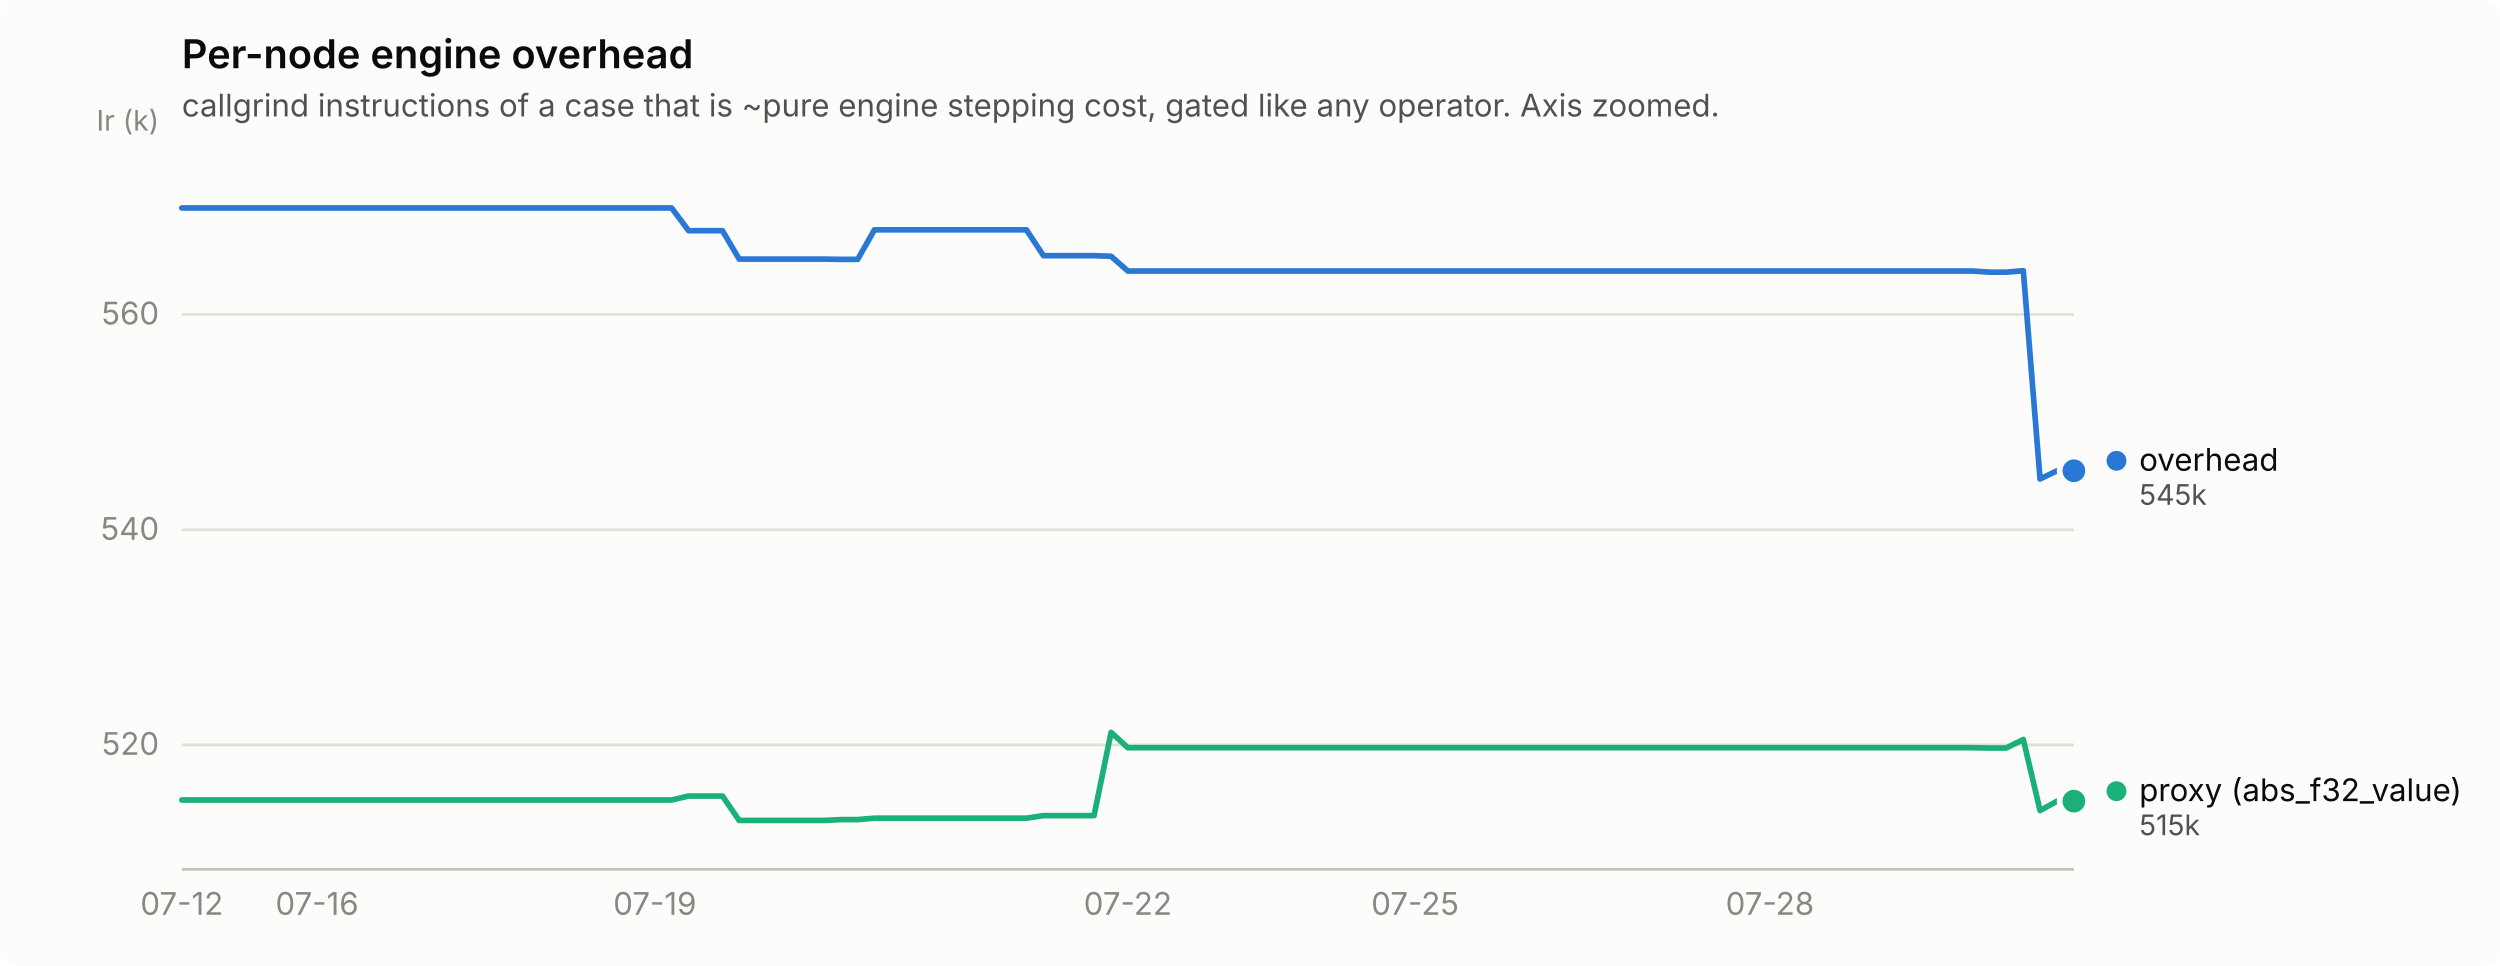
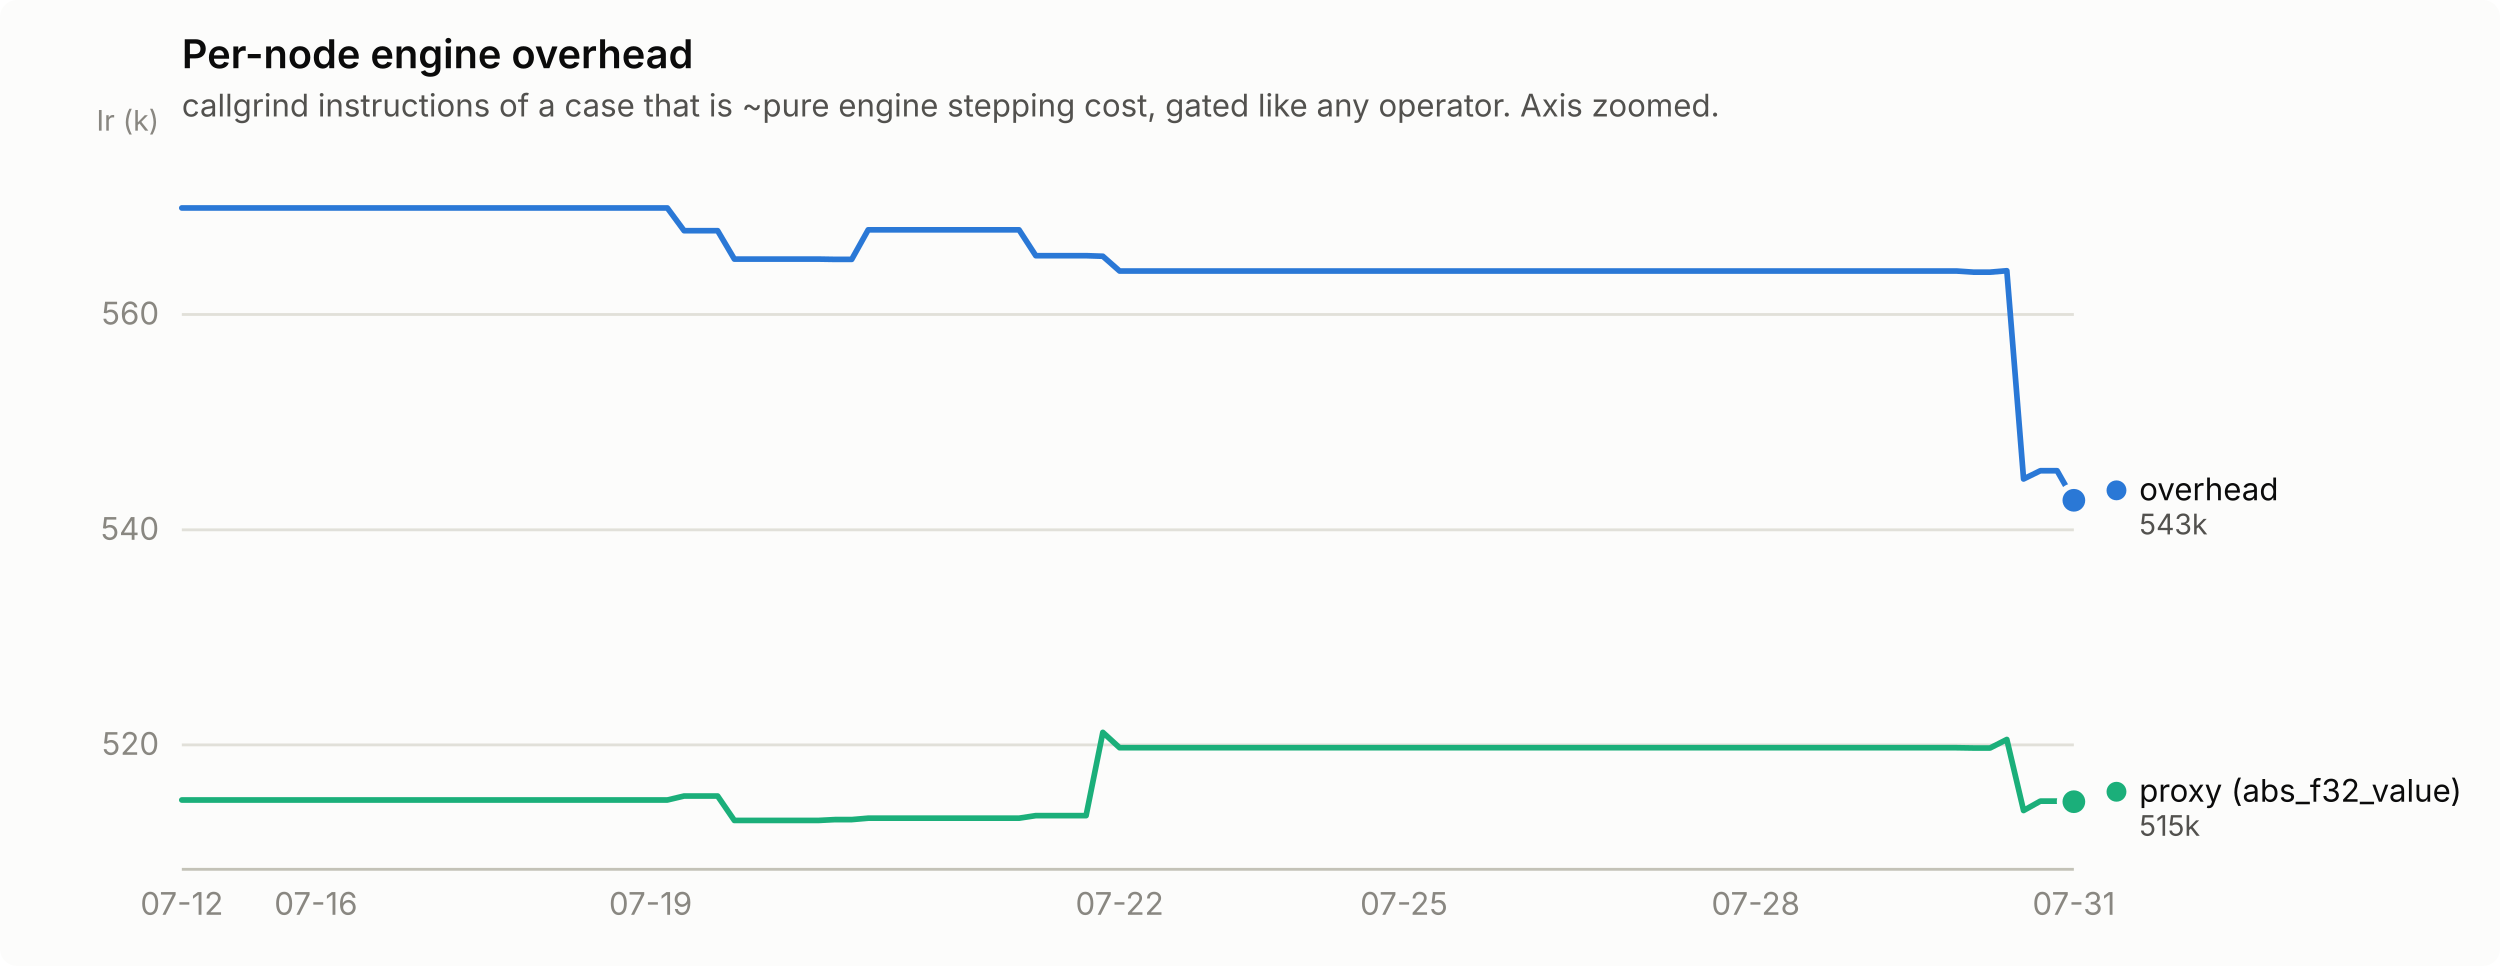
<svg xmlns="http://www.w3.org/2000/svg" width="880" height="340" viewBox="0 0 880 340" role="img" aria-label="Per-node engine overhead">
  <rect width="880" height="340" rx="6" fill="#fcfcfb" />
  <text x="64" y="24" font-family="system-ui, -apple-system, &quot;Segoe UI&quot;, sans-serif" font-size="14" font-weight="600" fill="#0b0b0b">Per-node engine overhead</text>
  <text x="64" y="41" font-family="system-ui, -apple-system, &quot;Segoe UI&quot;, sans-serif" font-size="11" fill="#52514e">callgrind instructions of a case that is ~pure engine stepping cost, gated like any operator. Axis zoomed.</text>
  <line x1="64" y1="262.2" x2="730" y2="262.2" stroke="#e1e0d9" stroke-width="1" />
  <text x="56" y="265.7" text-anchor="end" font-family="system-ui, -apple-system, &quot;Segoe UI&quot;, sans-serif" font-size="11" style="font-variant-numeric: tabular-nums" fill="#898781">520</text>
  <line x1="64" y1="186.5" x2="730" y2="186.5" stroke="#e1e0d9" stroke-width="1" />
  <text x="56" y="190.0" text-anchor="end" font-family="system-ui, -apple-system, &quot;Segoe UI&quot;, sans-serif" font-size="11" style="font-variant-numeric: tabular-nums" fill="#898781">540</text>
  <line x1="64" y1="110.7" x2="730" y2="110.7" stroke="#e1e0d9" stroke-width="1" />
  <text x="56" y="114.2" text-anchor="end" font-family="system-ui, -apple-system, &quot;Segoe UI&quot;, sans-serif" font-size="11" style="font-variant-numeric: tabular-nums" fill="#898781">560</text>
  <text x="56" y="46" text-anchor="end" font-family="system-ui, -apple-system, &quot;Segoe UI&quot;, sans-serif" font-size="10" fill="#898781">Ir (k)</text>
  <line x1="64" y1="306" x2="730" y2="306" stroke="#c3c2b7" stroke-width="1" />
  <text x="64.0" y="322" text-anchor="middle" font-family="system-ui, -apple-system, &quot;Segoe UI&quot;, sans-serif" font-size="11" style="font-variant-numeric: tabular-nums" fill="#898781">07-12</text>
-   <text x="111.6" y="322" text-anchor="middle" font-family="system-ui, -apple-system, &quot;Segoe UI&quot;, sans-serif" font-size="11" style="font-variant-numeric: tabular-nums" fill="#898781">07-16</text>
-   <text x="230.5" y="322" text-anchor="middle" font-family="system-ui, -apple-system, &quot;Segoe UI&quot;, sans-serif" font-size="11" style="font-variant-numeric: tabular-nums" fill="#898781">07-19</text>
-   <text x="397.0" y="322" text-anchor="middle" font-family="system-ui, -apple-system, &quot;Segoe UI&quot;, sans-serif" font-size="11" style="font-variant-numeric: tabular-nums" fill="#898781">07-22</text>
-   <text x="498.1" y="322" text-anchor="middle" font-family="system-ui, -apple-system, &quot;Segoe UI&quot;, sans-serif" font-size="11" style="font-variant-numeric: tabular-nums" fill="#898781">07-25</text>
-   <text x="623.0" y="322" text-anchor="middle" font-family="system-ui, -apple-system, &quot;Segoe UI&quot;, sans-serif" font-size="11" style="font-variant-numeric: tabular-nums" fill="#898781">07-28</text>
-   <path d="M64.0,73.2 L69.9,73.2 L75.9,73.2 L81.8,73.2 L87.8,73.2 L93.7,73.2 L99.7,73.2 L105.6,73.2 L111.6,73.2 L117.5,73.2 L123.5,73.2 L129.4,73.2 L135.4,73.2 L141.3,73.2 L147.2,73.2 L153.2,73.2 L159.1,73.2 L165.1,73.2 L171.0,73.2 L177.0,73.2 L182.9,73.2 L188.9,73.2 L194.8,73.2 L200.8,73.2 L206.7,73.2 L212.7,73.2 L218.6,73.2 L224.6,73.2 L230.5,73.2 L236.4,73.2 L242.4,81.2 L248.3,81.2 L254.3,81.2 L260.2,91.2 L266.2,91.2 L272.1,91.2 L278.1,91.2 L284.0,91.2 L290.0,91.2 L295.9,91.3 L301.9,91.3 L307.8,80.9 L313.8,80.9 L319.7,80.9 L325.6,80.9 L331.6,80.9 L337.5,80.9 L343.5,80.9 L349.4,80.9 L355.4,80.9 L361.3,80.9 L367.3,90.0 L373.2,90.0 L379.2,90.0 L385.1,90.0 L391.1,90.2 L397.0,95.4 L402.9,95.4 L408.9,95.4 L414.8,95.4 L420.8,95.4 L426.7,95.4 L432.7,95.4 L438.6,95.4 L444.6,95.4 L450.5,95.4 L456.5,95.4 L462.4,95.4 L468.4,95.4 L474.3,95.4 L480.2,95.4 L486.2,95.4 L492.1,95.4 L498.1,95.4 L504.0,95.4 L510.0,95.4 L515.9,95.4 L521.9,95.4 L527.8,95.4 L533.8,95.4 L539.7,95.4 L545.7,95.4 L551.6,95.4 L557.6,95.4 L563.5,95.4 L569.4,95.4 L575.4,95.4 L581.3,95.4 L587.3,95.4 L593.2,95.4 L599.2,95.4 L605.1,95.4 L611.1,95.4 L617.0,95.4 L623.0,95.4 L628.9,95.4 L634.9,95.4 L640.8,95.4 L646.8,95.4 L652.7,95.4 L658.6,95.4 L664.6,95.4 L670.5,95.4 L676.5,95.4 L682.4,95.4 L688.4,95.4 L694.3,95.4 L700.3,95.8 L706.2,95.8 L712.2,95.3 L718.1,168.6 L724.1,165.7 L730.0,165.7" fill="none" stroke="#2a78d6" stroke-width="2" stroke-linejoin="round" stroke-linecap="round" />
-   <circle cx="730.0" cy="165.7" r="6" fill="#fcfcfb" />
-   <circle cx="730.0" cy="165.7" r="4" fill="#2a78d6" />
-   <path d="M64.0,281.6 L69.9,281.6 L75.9,281.6 L81.8,281.6 L87.8,281.6 L93.7,281.6 L99.7,281.6 L105.6,281.6 L111.6,281.6 L117.5,281.6 L123.5,281.6 L129.4,281.6 L135.4,281.6 L141.3,281.6 L147.2,281.6 L153.2,281.6 L159.1,281.6 L165.1,281.6 L171.0,281.6 L177.0,281.6 L182.9,281.6 L188.9,281.6 L194.8,281.6 L200.8,281.6 L206.7,281.6 L212.7,281.6 L218.6,281.6 L224.6,281.6 L230.5,281.6 L236.4,281.6 L242.4,280.2 L248.3,280.2 L254.3,280.2 L260.2,288.8 L266.2,288.8 L272.1,288.8 L278.1,288.8 L284.0,288.8 L290.0,288.8 L295.9,288.5 L301.9,288.5 L307.8,288.0 L313.8,288.0 L319.7,288.0 L325.6,288.0 L331.6,288.0 L337.5,288.0 L343.5,288.0 L349.4,288.0 L355.4,288.0 L361.3,288.0 L367.3,287.1 L373.2,287.1 L379.2,287.1 L385.1,287.1 L391.1,257.8 L397.0,263.2 L402.9,263.2 L408.9,263.2 L414.8,263.2 L420.8,263.2 L426.7,263.2 L432.7,263.2 L438.6,263.2 L444.6,263.2 L450.5,263.2 L456.5,263.2 L462.4,263.2 L468.4,263.2 L474.3,263.2 L480.2,263.2 L486.2,263.2 L492.1,263.2 L498.1,263.2 L504.0,263.2 L510.0,263.2 L515.9,263.2 L521.9,263.2 L527.8,263.2 L533.8,263.2 L539.7,263.2 L545.7,263.2 L551.6,263.2 L557.6,263.2 L563.5,263.2 L569.4,263.2 L575.4,263.2 L581.3,263.2 L587.3,263.2 L593.2,263.2 L599.2,263.2 L605.1,263.2 L611.1,263.2 L617.0,263.2 L623.0,263.2 L628.9,263.2 L634.9,263.2 L640.8,263.2 L646.8,263.2 L652.7,263.2 L658.6,263.2 L664.6,263.2 L670.5,263.2 L676.5,263.2 L682.4,263.2 L688.4,263.2 L694.3,263.2 L700.3,263.3 L706.2,263.3 L712.2,260.3 L718.1,285.3 L724.1,282.0 L730.0,282.0" fill="none" stroke="#1baf7a" stroke-width="2" stroke-linejoin="round" stroke-linecap="round" />
-   <circle cx="730.0" cy="282.0" r="6" fill="#fcfcfb" />
-   <circle cx="730.0" cy="282.0" r="4" fill="#1baf7a" />
-   <circle cx="745.0" cy="162.2" r="3.5" fill="#2a78d6" />
-   <text x="753.0" y="165.7" font-family="system-ui, -apple-system, &quot;Segoe UI&quot;, sans-serif" font-size="11" fill="#0b0b0b">overhead</text>
-   <text x="753.0" y="177.7" font-family="system-ui, -apple-system, &quot;Segoe UI&quot;, sans-serif" font-size="10" style="font-variant-numeric: tabular-nums" fill="#52514e">545k</text>
-   <circle cx="745.0" cy="278.5" r="3.5" fill="#1baf7a" />
-   <text x="753.0" y="282.0" font-family="system-ui, -apple-system, &quot;Segoe UI&quot;, sans-serif" font-size="11" fill="#0b0b0b">proxy (abs_f32_value)</text>
-   <text x="753.0" y="294.0" font-family="system-ui, -apple-system, &quot;Segoe UI&quot;, sans-serif" font-size="10" style="font-variant-numeric: tabular-nums" fill="#52514e">515k</text>
+   <text x="111.2" y="322" text-anchor="middle" font-family="system-ui, -apple-system, &quot;Segoe UI&quot;, sans-serif" font-size="11" style="font-variant-numeric: tabular-nums" fill="#898781">07-16</text>
+   <text x="229.0" y="322" text-anchor="middle" font-family="system-ui, -apple-system, &quot;Segoe UI&quot;, sans-serif" font-size="11" style="font-variant-numeric: tabular-nums" fill="#898781">07-19</text>
+   <text x="394.1" y="322" text-anchor="middle" font-family="system-ui, -apple-system, &quot;Segoe UI&quot;, sans-serif" font-size="11" style="font-variant-numeric: tabular-nums" fill="#898781">07-22</text>
+   <text x="494.2" y="322" text-anchor="middle" font-family="system-ui, -apple-system, &quot;Segoe UI&quot;, sans-serif" font-size="11" style="font-variant-numeric: tabular-nums" fill="#898781">07-25</text>
+   <text x="618.0" y="322" text-anchor="middle" font-family="system-ui, -apple-system, &quot;Segoe UI&quot;, sans-serif" font-size="11" style="font-variant-numeric: tabular-nums" fill="#898781">07-28</text>
+   <text x="730.0" y="322" text-anchor="middle" font-family="system-ui, -apple-system, &quot;Segoe UI&quot;, sans-serif" font-size="11" style="font-variant-numeric: tabular-nums" fill="#898781">07-31</text>
+   <path d="M64.0,73.2 L69.9,73.2 L75.8,73.2 L81.7,73.2 L87.6,73.2 L93.5,73.2 L99.4,73.2 L105.3,73.2 L111.2,73.2 L117.0,73.2 L122.9,73.2 L128.8,73.2 L134.7,73.2 L140.6,73.2 L146.5,73.2 L152.4,73.2 L158.3,73.2 L164.2,73.2 L170.1,73.2 L176.0,73.2 L181.9,73.2 L187.8,73.2 L193.7,73.2 L199.6,73.2 L205.5,73.2 L211.3,73.2 L217.2,73.2 L223.1,73.2 L229.0,73.2 L234.9,73.2 L240.8,81.2 L246.7,81.2 L252.6,81.2 L258.5,91.2 L264.4,91.2 L270.3,91.2 L276.2,91.2 L282.1,91.2 L288.0,91.2 L293.9,91.3 L299.8,91.3 L305.6,80.9 L311.5,80.9 L317.4,80.9 L323.3,80.9 L329.2,80.9 L335.1,80.9 L341.0,80.9 L346.9,80.9 L352.8,80.9 L358.7,80.9 L364.6,90.0 L370.5,90.0 L376.4,90.0 L382.3,90.0 L388.2,90.2 L394.1,95.4 L399.9,95.4 L405.8,95.4 L411.7,95.4 L417.6,95.4 L423.5,95.4 L429.4,95.4 L435.3,95.4 L441.2,95.4 L447.1,95.4 L453.0,95.4 L458.9,95.4 L464.8,95.4 L470.7,95.4 L476.6,95.4 L482.5,95.4 L488.4,95.4 L494.2,95.4 L500.1,95.4 L506.0,95.4 L511.9,95.4 L517.8,95.4 L523.7,95.4 L529.6,95.4 L535.5,95.4 L541.4,95.4 L547.3,95.4 L553.2,95.4 L559.1,95.4 L565.0,95.4 L570.9,95.4 L576.8,95.4 L582.7,95.4 L588.5,95.4 L594.4,95.4 L600.3,95.4 L606.2,95.4 L612.1,95.4 L618.0,95.4 L623.9,95.4 L629.8,95.4 L635.7,95.4 L641.6,95.4 L647.5,95.4 L653.4,95.4 L659.3,95.4 L665.2,95.4 L671.1,95.4 L677.0,95.4 L682.8,95.4 L688.7,95.4 L694.6,95.8 L700.5,95.8 L706.4,95.3 L712.3,168.6 L718.2,165.7 L724.1,165.7 L730.0,176.1" fill="none" stroke="#2a78d6" stroke-width="2" stroke-linejoin="round" stroke-linecap="round" />
+   <circle cx="730.0" cy="176.1" r="6" fill="#fcfcfb" />
+   <circle cx="730.0" cy="176.1" r="4" fill="#2a78d6" />
+   <path d="M64.0,281.6 L69.9,281.6 L75.8,281.6 L81.7,281.6 L87.6,281.6 L93.5,281.6 L99.4,281.6 L105.3,281.6 L111.2,281.6 L117.0,281.6 L122.9,281.6 L128.8,281.6 L134.7,281.6 L140.6,281.6 L146.5,281.6 L152.4,281.6 L158.3,281.6 L164.2,281.6 L170.1,281.6 L176.0,281.6 L181.9,281.6 L187.8,281.6 L193.7,281.6 L199.6,281.6 L205.5,281.6 L211.3,281.6 L217.2,281.6 L223.1,281.6 L229.0,281.6 L234.9,281.6 L240.8,280.2 L246.7,280.2 L252.6,280.2 L258.5,288.8 L264.4,288.8 L270.3,288.8 L276.2,288.8 L282.1,288.8 L288.0,288.8 L293.9,288.5 L299.8,288.5 L305.6,288.0 L311.5,288.0 L317.4,288.0 L323.3,288.0 L329.2,288.0 L335.1,288.0 L341.0,288.0 L346.9,288.0 L352.8,288.0 L358.7,288.0 L364.6,287.1 L370.5,287.1 L376.4,287.1 L382.3,287.1 L388.2,257.8 L394.1,263.2 L399.9,263.2 L405.8,263.2 L411.7,263.2 L417.6,263.2 L423.5,263.2 L429.4,263.2 L435.3,263.2 L441.2,263.2 L447.1,263.2 L453.0,263.2 L458.9,263.2 L464.8,263.2 L470.7,263.2 L476.6,263.2 L482.5,263.2 L488.4,263.2 L494.2,263.2 L500.1,263.2 L506.0,263.2 L511.9,263.2 L517.8,263.2 L523.7,263.2 L529.6,263.2 L535.5,263.2 L541.4,263.2 L547.3,263.2 L553.2,263.2 L559.1,263.2 L565.0,263.2 L570.9,263.2 L576.8,263.2 L582.7,263.2 L588.5,263.2 L594.4,263.2 L600.3,263.2 L606.2,263.2 L612.1,263.2 L618.0,263.2 L623.9,263.2 L629.8,263.2 L635.7,263.2 L641.6,263.2 L647.5,263.2 L653.4,263.2 L659.3,263.2 L665.2,263.2 L671.1,263.2 L677.0,263.2 L682.8,263.2 L688.7,263.2 L694.6,263.3 L700.5,263.3 L706.4,260.3 L712.3,285.3 L718.2,282.0 L724.1,282.0 L730.0,282.2" fill="none" stroke="#1baf7a" stroke-width="2" stroke-linejoin="round" stroke-linecap="round" />
+   <circle cx="730.0" cy="282.2" r="6" fill="#fcfcfb" />
+   <circle cx="730.0" cy="282.2" r="4" fill="#1baf7a" />
+   <circle cx="745.0" cy="172.6" r="3.5" fill="#2a78d6" />
+   <text x="753.0" y="176.1" font-family="system-ui, -apple-system, &quot;Segoe UI&quot;, sans-serif" font-size="11" fill="#0b0b0b">overhead</text>
+   <text x="753.0" y="188.1" font-family="system-ui, -apple-system, &quot;Segoe UI&quot;, sans-serif" font-size="10" style="font-variant-numeric: tabular-nums" fill="#52514e">543k</text>
+   <circle cx="745.0" cy="278.7" r="3.5" fill="#1baf7a" />
+   <text x="753.0" y="282.2" font-family="system-ui, -apple-system, &quot;Segoe UI&quot;, sans-serif" font-size="11" fill="#0b0b0b">proxy (abs_f32_value)</text>
+   <text x="753.0" y="294.2" font-family="system-ui, -apple-system, &quot;Segoe UI&quot;, sans-serif" font-size="10" style="font-variant-numeric: tabular-nums" fill="#52514e">515k</text>
</svg>
